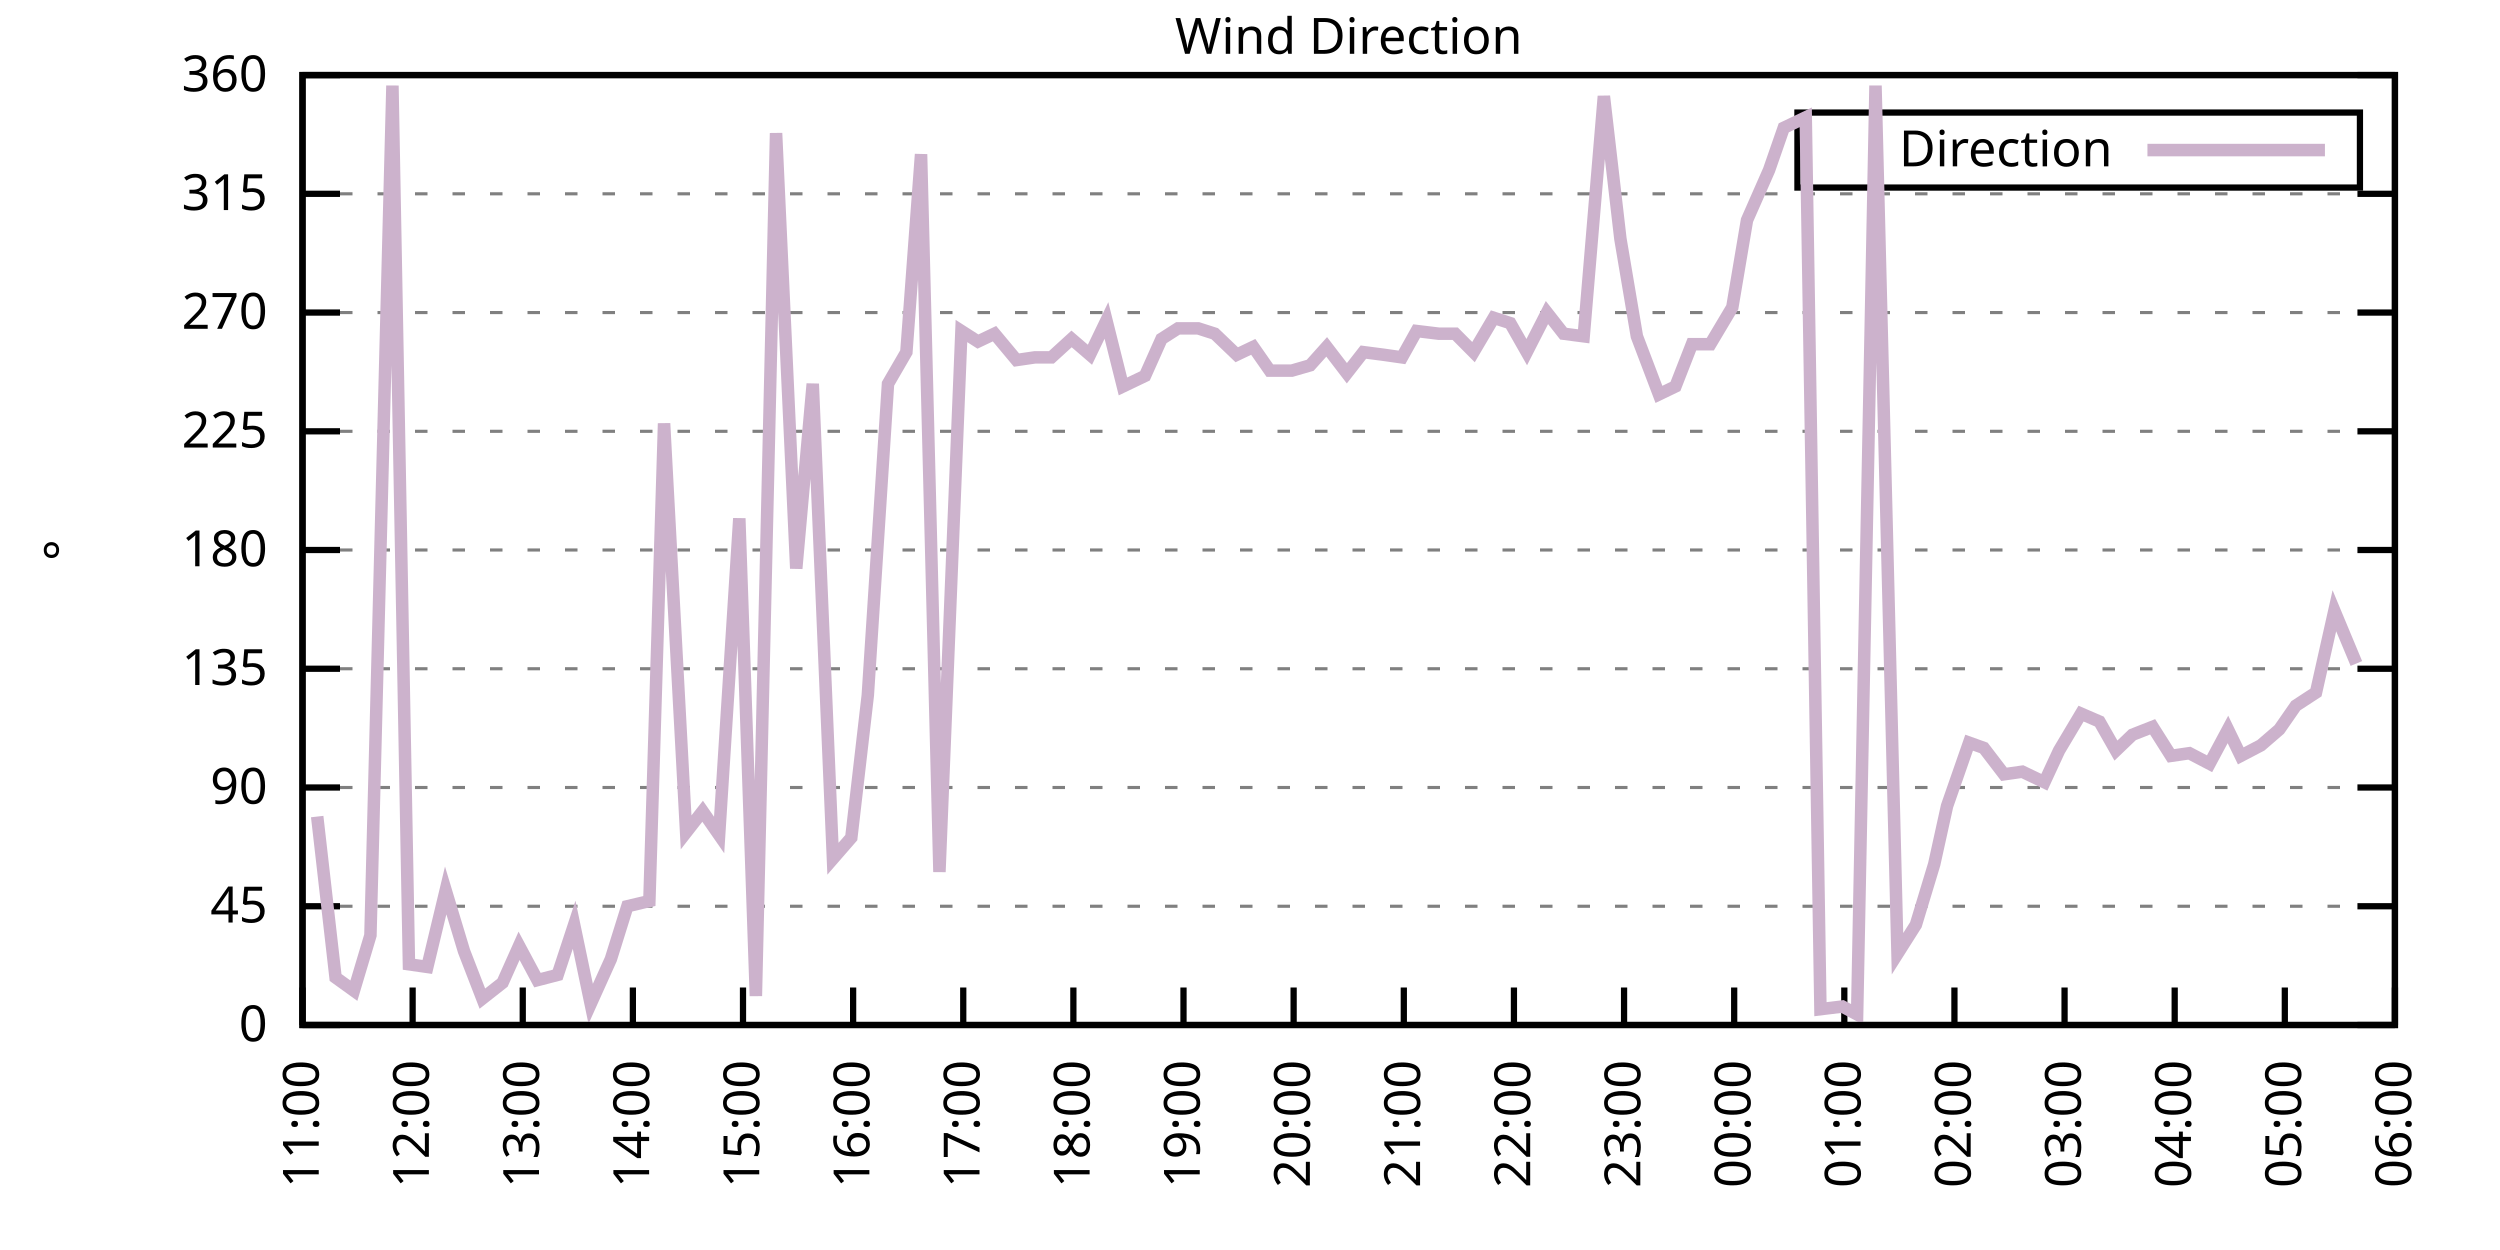
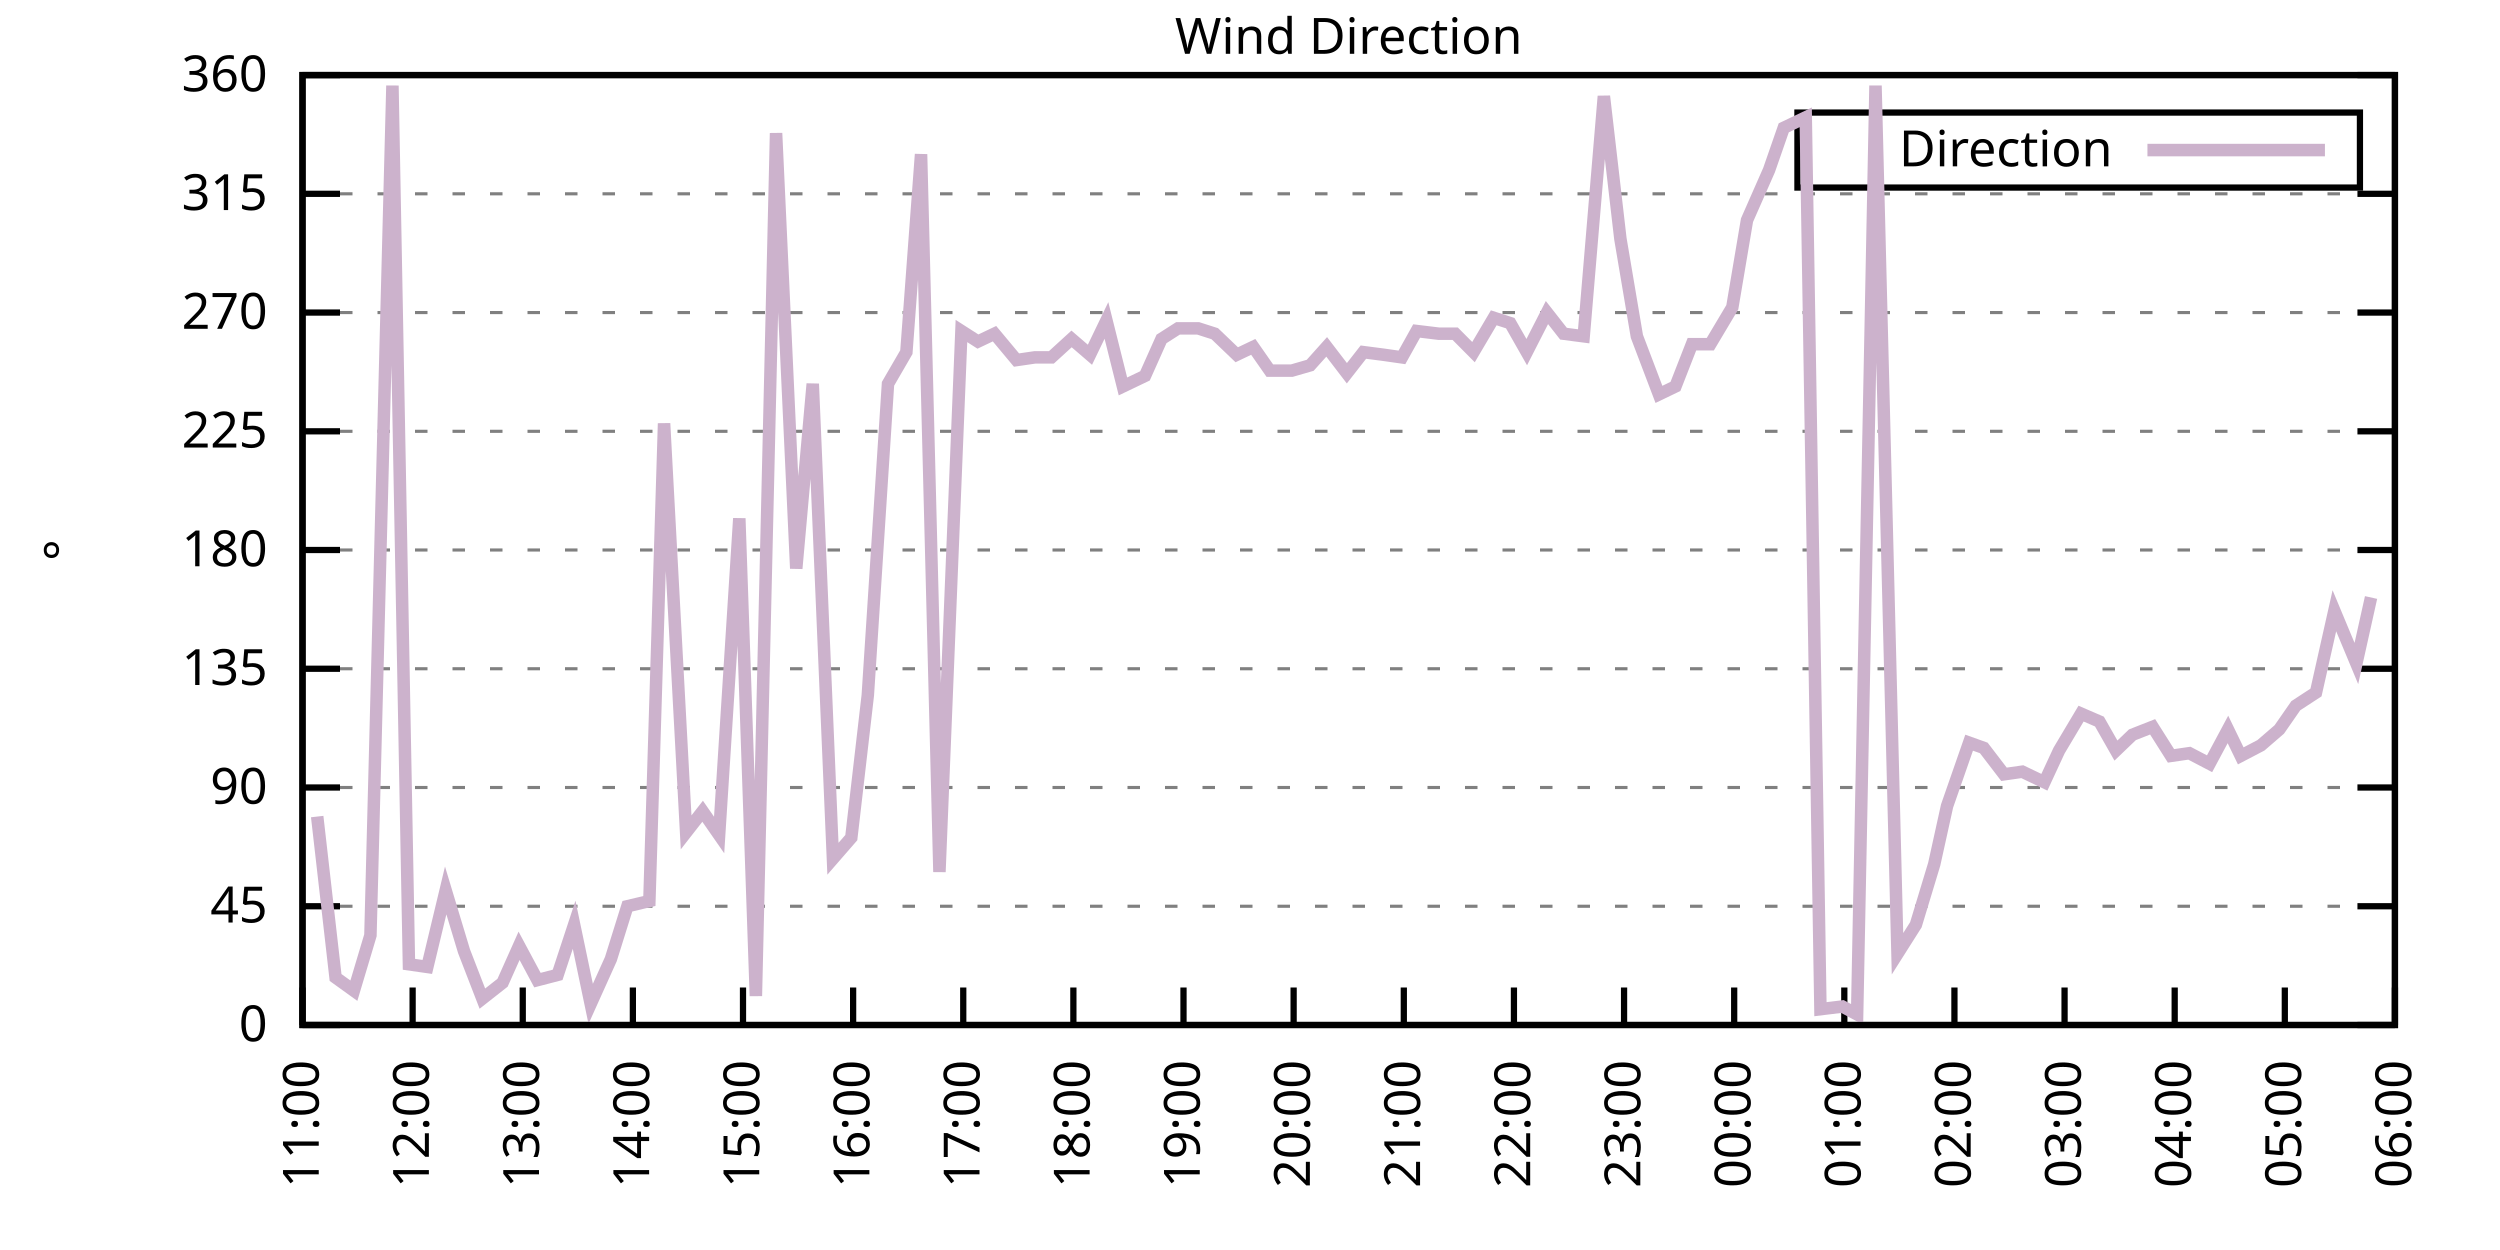
<svg xmlns="http://www.w3.org/2000/svg" xmlns:xlink="http://www.w3.org/1999/xlink" width="400" height="200" viewBox="0 0 400 200">
  <g id="gnuplot_canvas">
    <rect x="0" y="0" width="400" height="200" fill="none" />
    <defs>
      <circle id="gpDot" r="0.5" stroke-width="0.5" stroke="currentColor" />
      <path id="gpPt0" stroke-width="0.333" stroke="currentColor" d="M-1,0 h2 M0,-1 v2" />
      <path id="gpPt1" stroke-width="0.333" stroke="currentColor" d="M-1,-1 L1,1 M1,-1 L-1,1" />
      <path id="gpPt2" stroke-width="0.333" stroke="currentColor" d="M-1,0 L1,0 M0,-1 L0,1 M-1,-1 L1,1 M-1,1 L1,-1" />
      <rect id="gpPt3" stroke-width="0.333" stroke="currentColor" x="-1" y="-1" width="2" height="2" />
      <rect id="gpPt4" stroke-width="0.333" stroke="currentColor" fill="currentColor" x="-1" y="-1" width="2" height="2" />
      <circle id="gpPt5" stroke-width="0.333" stroke="currentColor" cx="0" cy="0" r="1" />
      <use xlink:href="#gpPt5" id="gpPt6" fill="currentColor" stroke="none" />
      <path id="gpPt7" stroke-width="0.333" stroke="currentColor" d="M0,-1.33 L-1.33,0.67 L1.33,0.67 z" />
      <use xlink:href="#gpPt7" id="gpPt8" fill="currentColor" stroke="none" />
      <use xlink:href="#gpPt7" id="gpPt9" stroke="currentColor" transform="rotate(180)" />
      <use xlink:href="#gpPt9" id="gpPt10" fill="currentColor" stroke="none" />
      <use xlink:href="#gpPt3" id="gpPt11" stroke="currentColor" transform="rotate(45)" />
      <use xlink:href="#gpPt11" id="gpPt12" fill="currentColor" stroke="none" />
      <path id="gpPt13" stroke-width="0.333" stroke="currentColor" d="M0,1.330 L1.265,0.411 L0.782,-1.067 L-0.782,-1.076 L-1.265,0.411 z" />
      <use xlink:href="#gpPt13" id="gpPt14" fill="currentColor" stroke="none" />
      <filter id="textbox" filterUnits="objectBoundingBox" x="0" y="0" height="1" width="1">
        <feFlood flood-color="white" flood-opacity="1" result="bgnd" />
        <feComposite in="SourceGraphic" in2="bgnd" operator="atop" />
      </filter>
      <filter id="greybox" filterUnits="objectBoundingBox" x="0" y="0" height="1" width="1">
        <feFlood flood-color="lightgrey" flood-opacity="1" result="grey" />
        <feComposite in="SourceGraphic" in2="grey" operator="atop" />
      </filter>
    </defs>
    <g fill="none" color="white" stroke="currentColor" stroke-width="1.00" stroke-linecap="butt" stroke-linejoin="miter">
</g>
    <g fill="none" color="black" stroke="currentColor" stroke-width="1.00" stroke-linecap="butt" stroke-linejoin="miter">
      <g stroke="none" shape-rendering="crispEdges">
        <polygon fill="rgb(255, 255, 255)" points="48.40,164.00 383.18,164.00 383.18,12.02 48.40,12.02 " />
      </g>
    </g>
    <g fill="none" color="black" stroke="currentColor" stroke-width="1.00" stroke-linecap="butt" stroke-linejoin="miter">
</g>
    <g fill="none" color="black" stroke="black" stroke-width="0.50" stroke-linecap="butt" stroke-linejoin="miter">
</g>
    <g fill="none" color="gray" stroke="currentColor" stroke-width="0.50" stroke-linecap="butt" stroke-linejoin="miter">
      <path stroke="gray" stroke-dasharray="2,4" class="gridline" d="M48.40,164.00 L383.19,164.00  " />
    </g>
    <g fill="none" color="gray" stroke="gray" stroke-width="1.00" stroke-linecap="butt" stroke-linejoin="miter">
</g>
    <g fill="none" color="black" stroke="currentColor" stroke-width="1.00" stroke-linecap="butt" stroke-linejoin="miter">
      <path stroke="black" d="M48.40,164.00 L54.40,164.00 M383.19,164.00 L377.19,164.00  " />
      <g transform="translate(42.80,166.60)" stroke="none" fill="black" font-family="Sans" font-size="8.00" text-anchor="end">
        <text>
          <tspan font-family="Sans"> 0</tspan>
        </text>
      </g>
    </g>
    <g fill="none" color="black" stroke="currentColor" stroke-width="1.00" stroke-linecap="butt" stroke-linejoin="miter">
</g>
    <g fill="none" color="black" stroke="black" stroke-width="0.50" stroke-linecap="butt" stroke-linejoin="miter">
</g>
    <g fill="none" color="gray" stroke="currentColor" stroke-width="0.50" stroke-linecap="butt" stroke-linejoin="miter">
      <path stroke="gray" stroke-dasharray="2,4" class="gridline" d="M48.40,145.00 L383.19,145.00  " />
    </g>
    <g fill="none" color="gray" stroke="gray" stroke-width="1.00" stroke-linecap="butt" stroke-linejoin="miter">
</g>
    <g fill="none" color="black" stroke="currentColor" stroke-width="1.00" stroke-linecap="butt" stroke-linejoin="miter">
      <path stroke="black" d="M48.40,145.00 L54.40,145.00 M383.19,145.00 L377.19,145.00  " />
      <g transform="translate(42.80,147.60)" stroke="none" fill="black" font-family="Sans" font-size="8.00" text-anchor="end">
        <text>
          <tspan font-family="Sans"> 45</tspan>
        </text>
      </g>
    </g>
    <g fill="none" color="black" stroke="currentColor" stroke-width="1.00" stroke-linecap="butt" stroke-linejoin="miter">
</g>
    <g fill="none" color="black" stroke="black" stroke-width="0.50" stroke-linecap="butt" stroke-linejoin="miter">
</g>
    <g fill="none" color="gray" stroke="currentColor" stroke-width="0.50" stroke-linecap="butt" stroke-linejoin="miter">
      <path stroke="gray" stroke-dasharray="2,4" class="gridline" d="M48.40,126.00 L383.19,126.00  " />
    </g>
    <g fill="none" color="gray" stroke="gray" stroke-width="1.00" stroke-linecap="butt" stroke-linejoin="miter">
</g>
    <g fill="none" color="black" stroke="currentColor" stroke-width="1.00" stroke-linecap="butt" stroke-linejoin="miter">
      <path stroke="black" d="M48.40,126.00 L54.40,126.00 M383.19,126.00 L377.19,126.00  " />
      <g transform="translate(42.80,128.60)" stroke="none" fill="black" font-family="Sans" font-size="8.00" text-anchor="end">
        <text>
          <tspan font-family="Sans"> 90</tspan>
        </text>
      </g>
    </g>
    <g fill="none" color="black" stroke="currentColor" stroke-width="1.00" stroke-linecap="butt" stroke-linejoin="miter">
</g>
    <g fill="none" color="black" stroke="black" stroke-width="0.50" stroke-linecap="butt" stroke-linejoin="miter">
</g>
    <g fill="none" color="gray" stroke="currentColor" stroke-width="0.50" stroke-linecap="butt" stroke-linejoin="miter">
      <path stroke="gray" stroke-dasharray="2,4" class="gridline" d="M48.40,107.00 L383.19,107.00  " />
    </g>
    <g fill="none" color="gray" stroke="gray" stroke-width="1.00" stroke-linecap="butt" stroke-linejoin="miter">
</g>
    <g fill="none" color="black" stroke="currentColor" stroke-width="1.00" stroke-linecap="butt" stroke-linejoin="miter">
      <path stroke="black" d="M48.40,107.00 L54.40,107.00 M383.19,107.00 L377.19,107.00  " />
      <g transform="translate(42.80,109.60)" stroke="none" fill="black" font-family="Sans" font-size="8.00" text-anchor="end">
        <text>
          <tspan font-family="Sans"> 135</tspan>
        </text>
      </g>
    </g>
    <g fill="none" color="black" stroke="currentColor" stroke-width="1.00" stroke-linecap="butt" stroke-linejoin="miter">
</g>
    <g fill="none" color="black" stroke="black" stroke-width="0.50" stroke-linecap="butt" stroke-linejoin="miter">
</g>
    <g fill="none" color="gray" stroke="currentColor" stroke-width="0.50" stroke-linecap="butt" stroke-linejoin="miter">
      <path stroke="gray" stroke-dasharray="2,4" class="gridline" d="M48.40,88.00 L383.19,88.00  " />
    </g>
    <g fill="none" color="gray" stroke="gray" stroke-width="1.00" stroke-linecap="butt" stroke-linejoin="miter">
</g>
    <g fill="none" color="black" stroke="currentColor" stroke-width="1.00" stroke-linecap="butt" stroke-linejoin="miter">
      <path stroke="black" d="M48.40,88.00 L54.40,88.00 M383.19,88.00 L377.19,88.00  " />
      <g transform="translate(42.80,90.60)" stroke="none" fill="black" font-family="Sans" font-size="8.00" text-anchor="end">
        <text>
          <tspan font-family="Sans"> 180</tspan>
        </text>
      </g>
    </g>
    <g fill="none" color="black" stroke="currentColor" stroke-width="1.00" stroke-linecap="butt" stroke-linejoin="miter">
</g>
    <g fill="none" color="black" stroke="black" stroke-width="0.50" stroke-linecap="butt" stroke-linejoin="miter">
</g>
    <g fill="none" color="gray" stroke="currentColor" stroke-width="0.50" stroke-linecap="butt" stroke-linejoin="miter">
      <path stroke="gray" stroke-dasharray="2,4" class="gridline" d="M48.40,69.01 L383.19,69.01  " />
    </g>
    <g fill="none" color="gray" stroke="gray" stroke-width="1.00" stroke-linecap="butt" stroke-linejoin="miter">
</g>
    <g fill="none" color="black" stroke="currentColor" stroke-width="1.00" stroke-linecap="butt" stroke-linejoin="miter">
      <path stroke="black" d="M48.40,69.01 L54.40,69.01 M383.19,69.01 L377.19,69.01  " />
      <g transform="translate(42.80,71.61)" stroke="none" fill="black" font-family="Sans" font-size="8.00" text-anchor="end">
        <text>
          <tspan font-family="Sans"> 225</tspan>
        </text>
      </g>
    </g>
    <g fill="none" color="black" stroke="currentColor" stroke-width="1.00" stroke-linecap="butt" stroke-linejoin="miter">
</g>
    <g fill="none" color="black" stroke="black" stroke-width="0.50" stroke-linecap="butt" stroke-linejoin="miter">
</g>
    <g fill="none" color="gray" stroke="currentColor" stroke-width="0.50" stroke-linecap="butt" stroke-linejoin="miter">
      <path stroke="gray" stroke-dasharray="2,4" class="gridline" d="M48.40,50.01 L383.19,50.01  " />
    </g>
    <g fill="none" color="gray" stroke="gray" stroke-width="1.00" stroke-linecap="butt" stroke-linejoin="miter">
</g>
    <g fill="none" color="black" stroke="currentColor" stroke-width="1.00" stroke-linecap="butt" stroke-linejoin="miter">
      <path stroke="black" d="M48.40,50.01 L54.40,50.01 M383.19,50.01 L377.19,50.01  " />
      <g transform="translate(42.80,52.61)" stroke="none" fill="black" font-family="Sans" font-size="8.00" text-anchor="end">
        <text>
          <tspan font-family="Sans"> 270</tspan>
        </text>
      </g>
    </g>
    <g fill="none" color="black" stroke="currentColor" stroke-width="1.00" stroke-linecap="butt" stroke-linejoin="miter">
</g>
    <g fill="none" color="black" stroke="black" stroke-width="0.50" stroke-linecap="butt" stroke-linejoin="miter">
</g>
    <g fill="none" color="gray" stroke="currentColor" stroke-width="0.50" stroke-linecap="butt" stroke-linejoin="miter">
      <path stroke="gray" stroke-dasharray="2,4" class="gridline" d="M48.40,31.01 L383.19,31.01  " />
    </g>
    <g fill="none" color="gray" stroke="gray" stroke-width="1.00" stroke-linecap="butt" stroke-linejoin="miter">
</g>
    <g fill="none" color="black" stroke="currentColor" stroke-width="1.00" stroke-linecap="butt" stroke-linejoin="miter">
      <path stroke="black" d="M48.40,31.01 L54.40,31.01 M383.19,31.01 L377.19,31.01  " />
      <g transform="translate(42.80,33.61)" stroke="none" fill="black" font-family="Sans" font-size="8.00" text-anchor="end">
        <text>
          <tspan font-family="Sans"> 315</tspan>
        </text>
      </g>
    </g>
    <g fill="none" color="black" stroke="currentColor" stroke-width="1.00" stroke-linecap="butt" stroke-linejoin="miter">
</g>
    <g fill="none" color="black" stroke="black" stroke-width="0.50" stroke-linecap="butt" stroke-linejoin="miter">
</g>
    <g fill="none" color="gray" stroke="currentColor" stroke-width="0.50" stroke-linecap="butt" stroke-linejoin="miter">
      <path stroke="gray" stroke-dasharray="2,4" class="gridline" d="M48.40,12.01 L383.19,12.01  " />
    </g>
    <g fill="none" color="gray" stroke="gray" stroke-width="1.00" stroke-linecap="butt" stroke-linejoin="miter">
</g>
    <g fill="none" color="black" stroke="currentColor" stroke-width="1.00" stroke-linecap="butt" stroke-linejoin="miter">
      <path stroke="black" d="M48.40,12.01 L54.40,12.01 M383.19,12.01 L377.19,12.01  " />
      <g transform="translate(42.80,14.61)" stroke="none" fill="black" font-family="Sans" font-size="8.00" text-anchor="end">
        <text>
          <tspan font-family="Sans"> 360</tspan>
        </text>
      </g>
    </g>
    <g fill="none" color="black" stroke="currentColor" stroke-width="1.00" stroke-linecap="butt" stroke-linejoin="miter">
      <path stroke="black" d="M48.40,164.00 L48.40,158.00  " />
      <g transform="translate(51.00,169.60) rotate(270.00)" stroke="none" fill="black" font-family="Sans" font-size="8.00" text-anchor="end">
        <text>
          <tspan font-family="Sans">11:00</tspan>
        </text>
      </g>
    </g>
    <g fill="none" color="black" stroke="currentColor" stroke-width="1.00" stroke-linecap="butt" stroke-linejoin="miter">
      <path stroke="black" d="M66.02,164.00 L66.02,158.00  " />
      <g transform="translate(68.62,169.60) rotate(270.00)" stroke="none" fill="black" font-family="Sans" font-size="8.00" text-anchor="end">
        <text>
          <tspan font-family="Sans">12:00</tspan>
        </text>
      </g>
    </g>
    <g fill="none" color="black" stroke="currentColor" stroke-width="1.00" stroke-linecap="butt" stroke-linejoin="miter">
      <path stroke="black" d="M83.64,164.00 L83.64,158.00  " />
      <g transform="translate(86.24,169.60) rotate(270.00)" stroke="none" fill="black" font-family="Sans" font-size="8.00" text-anchor="end">
        <text>
          <tspan font-family="Sans">13:00</tspan>
        </text>
      </g>
    </g>
    <g fill="none" color="black" stroke="currentColor" stroke-width="1.00" stroke-linecap="butt" stroke-linejoin="miter">
      <path stroke="black" d="M101.26,164.00 L101.26,158.00  " />
      <g transform="translate(103.86,169.60) rotate(270.00)" stroke="none" fill="black" font-family="Sans" font-size="8.00" text-anchor="end">
        <text>
          <tspan font-family="Sans">14:00</tspan>
        </text>
      </g>
    </g>
    <g fill="none" color="black" stroke="currentColor" stroke-width="1.00" stroke-linecap="butt" stroke-linejoin="miter">
      <path stroke="black" d="M118.88,164.00 L118.88,158.00  " />
      <g transform="translate(121.48,169.60) rotate(270.00)" stroke="none" fill="black" font-family="Sans" font-size="8.00" text-anchor="end">
        <text>
          <tspan font-family="Sans">15:00</tspan>
        </text>
      </g>
    </g>
    <g fill="none" color="black" stroke="currentColor" stroke-width="1.00" stroke-linecap="butt" stroke-linejoin="miter">
      <path stroke="black" d="M136.50,164.00 L136.50,158.00  " />
      <g transform="translate(139.10,169.60) rotate(270.00)" stroke="none" fill="black" font-family="Sans" font-size="8.00" text-anchor="end">
        <text>
          <tspan font-family="Sans">16:00</tspan>
        </text>
      </g>
    </g>
    <g fill="none" color="black" stroke="currentColor" stroke-width="1.00" stroke-linecap="butt" stroke-linejoin="miter">
      <path stroke="black" d="M154.12,164.00 L154.12,158.00  " />
      <g transform="translate(156.72,169.60) rotate(270.00)" stroke="none" fill="black" font-family="Sans" font-size="8.00" text-anchor="end">
        <text>
          <tspan font-family="Sans">17:00</tspan>
        </text>
      </g>
    </g>
    <g fill="none" color="black" stroke="currentColor" stroke-width="1.00" stroke-linecap="butt" stroke-linejoin="miter">
      <path stroke="black" d="M171.74,164.00 L171.74,158.00  " />
      <g transform="translate(174.34,169.60) rotate(270.00)" stroke="none" fill="black" font-family="Sans" font-size="8.00" text-anchor="end">
        <text>
          <tspan font-family="Sans">18:00</tspan>
        </text>
      </g>
    </g>
    <g fill="none" color="black" stroke="currentColor" stroke-width="1.00" stroke-linecap="butt" stroke-linejoin="miter">
      <path stroke="black" d="M189.36,164.00 L189.36,158.00  " />
      <g transform="translate(191.96,169.60) rotate(270.00)" stroke="none" fill="black" font-family="Sans" font-size="8.00" text-anchor="end">
        <text>
          <tspan font-family="Sans">19:00</tspan>
        </text>
      </g>
    </g>
    <g fill="none" color="black" stroke="currentColor" stroke-width="1.00" stroke-linecap="butt" stroke-linejoin="miter">
      <path stroke="black" d="M206.98,164.00 L206.98,158.00  " />
      <g transform="translate(209.58,169.60) rotate(270.00)" stroke="none" fill="black" font-family="Sans" font-size="8.00" text-anchor="end">
        <text>
          <tspan font-family="Sans">20:00</tspan>
        </text>
      </g>
    </g>
    <g fill="none" color="black" stroke="currentColor" stroke-width="1.00" stroke-linecap="butt" stroke-linejoin="miter">
      <path stroke="black" d="M224.61,164.00 L224.61,158.00  " />
      <g transform="translate(227.21,169.60) rotate(270.00)" stroke="none" fill="black" font-family="Sans" font-size="8.00" text-anchor="end">
        <text>
          <tspan font-family="Sans">21:00</tspan>
        </text>
      </g>
    </g>
    <g fill="none" color="black" stroke="currentColor" stroke-width="1.00" stroke-linecap="butt" stroke-linejoin="miter">
      <path stroke="black" d="M242.23,164.00 L242.23,158.00  " />
      <g transform="translate(244.83,169.60) rotate(270.00)" stroke="none" fill="black" font-family="Sans" font-size="8.00" text-anchor="end">
        <text>
          <tspan font-family="Sans">22:00</tspan>
        </text>
      </g>
    </g>
    <g fill="none" color="black" stroke="currentColor" stroke-width="1.00" stroke-linecap="butt" stroke-linejoin="miter">
      <path stroke="black" d="M259.85,164.00 L259.85,158.00  " />
      <g transform="translate(262.45,169.60) rotate(270.00)" stroke="none" fill="black" font-family="Sans" font-size="8.00" text-anchor="end">
        <text>
          <tspan font-family="Sans">23:00</tspan>
        </text>
      </g>
    </g>
    <g fill="none" color="black" stroke="currentColor" stroke-width="1.00" stroke-linecap="butt" stroke-linejoin="miter">
      <path stroke="black" d="M277.47,164.00 L277.47,158.00  " />
      <g transform="translate(280.07,169.60) rotate(270.00)" stroke="none" fill="black" font-family="Sans" font-size="8.00" text-anchor="end">
        <text>
          <tspan font-family="Sans">00:00</tspan>
        </text>
      </g>
    </g>
    <g fill="none" color="black" stroke="currentColor" stroke-width="1.00" stroke-linecap="butt" stroke-linejoin="miter">
      <path stroke="black" d="M295.09,164.00 L295.09,158.00  " />
      <g transform="translate(297.69,169.60) rotate(270.00)" stroke="none" fill="black" font-family="Sans" font-size="8.00" text-anchor="end">
        <text>
          <tspan font-family="Sans">01:00</tspan>
        </text>
      </g>
    </g>
    <g fill="none" color="black" stroke="currentColor" stroke-width="1.00" stroke-linecap="butt" stroke-linejoin="miter">
      <path stroke="black" d="M312.71,164.00 L312.71,158.00  " />
      <g transform="translate(315.31,169.60) rotate(270.00)" stroke="none" fill="black" font-family="Sans" font-size="8.00" text-anchor="end">
        <text>
          <tspan font-family="Sans">02:00</tspan>
        </text>
      </g>
    </g>
    <g fill="none" color="black" stroke="currentColor" stroke-width="1.00" stroke-linecap="butt" stroke-linejoin="miter">
      <path stroke="black" d="M330.33,164.00 L330.33,158.00  " />
      <g transform="translate(332.93,169.60) rotate(270.00)" stroke="none" fill="black" font-family="Sans" font-size="8.00" text-anchor="end">
        <text>
          <tspan font-family="Sans">03:00</tspan>
        </text>
      </g>
    </g>
    <g fill="none" color="black" stroke="currentColor" stroke-width="1.00" stroke-linecap="butt" stroke-linejoin="miter">
      <path stroke="black" d="M347.95,164.00 L347.95,158.00  " />
      <g transform="translate(350.55,169.60) rotate(270.00)" stroke="none" fill="black" font-family="Sans" font-size="8.00" text-anchor="end">
        <text>
          <tspan font-family="Sans">04:00</tspan>
        </text>
      </g>
    </g>
    <g fill="none" color="black" stroke="currentColor" stroke-width="1.00" stroke-linecap="butt" stroke-linejoin="miter">
      <path stroke="black" d="M365.57,164.00 L365.57,158.00  " />
      <g transform="translate(368.17,169.60) rotate(270.00)" stroke="none" fill="black" font-family="Sans" font-size="8.00" text-anchor="end">
        <text>
          <tspan font-family="Sans">05:00</tspan>
        </text>
      </g>
    </g>
    <g fill="none" color="black" stroke="currentColor" stroke-width="1.00" stroke-linecap="butt" stroke-linejoin="miter">
      <path stroke="black" d="M383.19,164.00 L383.19,158.00  " />
      <g transform="translate(385.79,169.60) rotate(270.00)" stroke="none" fill="black" font-family="Sans" font-size="8.00" text-anchor="end">
        <text>
          <tspan font-family="Sans">06:00</tspan>
        </text>
      </g>
    </g>
    <g fill="none" color="black" stroke="currentColor" stroke-width="1.00" stroke-linecap="butt" stroke-linejoin="miter">
</g>
    <g fill="none" color="black" stroke="currentColor" stroke-width="1.00" stroke-linecap="butt" stroke-linejoin="miter">
      <path stroke="black" d="M48.40,12.01 L48.40,164.00 L383.19,164.00 L383.19,12.01 L48.40,12.01 Z  " />
    </g>
    <g fill="none" color="black" stroke="currentColor" stroke-width="1.00" stroke-linecap="butt" stroke-linejoin="miter">
</g>
    <g fill="none" color="black" stroke="currentColor" stroke-width="1.00" stroke-linecap="butt" stroke-linejoin="miter">
      <path stroke="black" d="M287.59,30.01 L287.59,18.01 L377.59,18.01 L377.59,30.01 L287.59,30.01 Z  " />
    </g>
    <g id="Wind_direction_plot_1">
      <g fill="none" color="white" stroke="black" stroke-width="2.00" stroke-linecap="butt" stroke-linejoin="miter">
</g>
      <g fill="none" color="black" stroke="currentColor" stroke-width="2.00" stroke-linecap="butt" stroke-linejoin="miter">
        <g transform="translate(337.99,26.61)" stroke="none" fill="black" font-family="Sans" font-size="8.00" text-anchor="end">
          <text>
            <tspan font-family="Sans">Direction</tspan>
          </text>
        </g>
      </g>
      <g fill="none" color="black" stroke="currentColor" stroke-width="2.00" stroke-linecap="butt" stroke-linejoin="miter">
-         <path stroke="rgb(204, 178, 204)" d="M343.59,24.01 L371.99,24.01 M50.75,130.65 L53.69,156.40 L56.62,158.51 L59.27,149.65 L62.79,13.70 L65.43,154.29   L68.37,154.71 L71.31,142.47 L74.24,152.18 L77.18,159.78 L80.41,157.24 L83.05,151.33 L85.99,156.82 L89.22,155.98   L91.86,147.96 L94.51,160.62 L97.74,153.45 L100.38,145.00 L103.90,144.16 L106.25,67.74 L109.78,133.18 L112.42,129.80   L115.06,133.60 L118.29,82.94 L120.94,159.36 L124.17,21.30 L127.40,90.96 L130.04,61.41 L133.27,137.40 L136.21,134.02   L138.85,111.23 L142.08,61.41 L145.02,56.34 L147.37,24.68 L150.31,139.51 L153.83,52.96 L156.47,54.65 L159.12,53.39   L162.64,57.61 L165.58,57.18 L168.22,57.18 L171.45,54.23 L174.39,56.76 L177.03,51.27 L179.67,61.83 L183.20,60.14   L185.84,54.23 L188.48,52.54 L191.71,52.54 L194.36,53.39 L197.88,56.76 L200.52,55.50 L203.17,59.30 L206.69,59.30   L209.63,58.45 L212.27,55.50 L215.50,59.72 L218.14,56.34 L221.37,56.76 L224.31,57.18 L226.66,52.96 L230.19,53.39   L232.83,53.39 L235.76,56.34 L239.00,50.85 L241.64,51.70 L244.28,56.34 L247.51,50.01 L250.16,53.39 L253.39,53.81   L256.62,15.39 L259.26,38.19 L261.90,53.81 L265.43,63.10 L268.07,61.83 L270.71,55.07 L273.65,55.07 L277.17,49.16   L279.52,35.23 L283.05,27.21 L285.40,20.45 L288.92,18.77 L291.27,161.47 L294.79,161.04 L297.14,162.31 L300.08,13.70   L303.60,152.60 L306.54,147.96 L309.48,138.25 L311.53,128.96 L315.06,118.83 L317.41,119.67 L320.64,123.89 L323.57,123.47   L327.10,125.16 L329.45,120.09 L332.97,114.18 L335.91,115.45 L338.55,120.09 L341.19,117.56 L344.42,116.29 L347.36,120.94   L350.30,120.51 L353.53,122.20 L356.47,116.71 L358.52,120.94 L361.75,119.25 L364.69,116.71 L367.33,112.91 L370.56,110.80   L373.50,97.72 L377.02,106.16  " />
+         <path stroke="rgb(204, 178, 204)" d="M343.59,24.01 L371.99,24.01 M50.75,130.65 L53.69,156.40 L56.62,158.51 L59.27,149.65 L62.79,13.70 L65.43,154.29   L68.37,154.71 L71.31,142.47 L74.24,152.18 L77.18,159.78 L80.41,157.24 L83.05,151.33 L85.99,156.82 L89.22,155.98   L91.86,147.96 L94.51,160.62 L97.74,153.45 L100.38,145.00 L103.90,144.16 L106.25,67.74 L109.78,133.18 L112.42,129.80   L115.06,133.60 L118.29,82.94 L120.94,159.36 L124.17,21.30 L127.40,90.96 L130.04,61.41 L133.27,137.40 L136.21,134.02   L138.85,111.23 L142.08,61.41 L145.02,56.34 L147.37,24.68 L150.31,139.51 L153.83,52.96 L156.47,54.65 L159.12,53.39   L162.64,57.61 L165.58,57.18 L168.22,57.18 L171.45,54.23 L174.39,56.76 L177.03,51.27 L179.67,61.83 L183.20,60.14   L185.84,54.23 L188.48,52.54 L191.71,52.54 L194.36,53.39 L197.88,56.76 L200.52,55.50 L203.17,59.30 L206.69,59.30   L209.63,58.45 L212.27,55.50 L215.50,59.72 L218.14,56.34 L221.37,56.76 L224.31,57.18 L226.66,52.96 L230.19,53.39   L232.83,53.39 L235.76,56.34 L239.00,50.85 L241.64,51.70 L244.28,56.34 L247.51,50.01 L250.16,53.39 L253.39,53.81   L256.62,15.39 L259.26,38.19 L261.90,53.81 L265.43,63.10 L268.07,61.83 L270.71,55.07 L273.65,55.07 L277.17,49.16   L279.52,35.23 L283.05,27.21 L285.40,20.45 L288.92,18.77 L291.27,161.47 L294.79,161.04 L297.14,162.31 L300.08,13.70   L303.60,152.60 L306.54,147.96 L309.48,138.25 L311.53,128.96 L315.06,118.83 L317.41,119.67 L320.64,123.89 L323.57,123.47   L327.10,125.16 L329.45,120.09 L332.97,114.18 L335.91,115.45 L338.55,120.09 L341.19,117.56 L344.42,116.29 L347.36,120.94   L350.30,120.51 L353.53,122.20 L356.47,116.71 L358.52,120.94 L361.75,119.25 L364.69,116.71 L367.33,112.91 L370.56,110.80   L373.50,97.72 L377.02,106.16 L379.37,95.60  " />
      </g>
    </g>
    <g fill="none" color="black" stroke="currentColor" stroke-width="2.00" stroke-linecap="butt" stroke-linejoin="miter">
</g>
    <g fill="none" color="black" stroke="black" stroke-width="1.00" stroke-linecap="butt" stroke-linejoin="miter">
</g>
    <g fill="none" color="black" stroke="currentColor" stroke-width="1.00" stroke-linecap="butt" stroke-linejoin="miter">
      <path stroke="black" d="M48.40,12.01 L48.40,164.00 L383.19,164.00 L383.19,12.01 L48.40,12.01 Z  " />
      <g transform="translate(12.80,88.01) rotate(270.00)" stroke="none" fill="black" font-family="Sans" font-size="8.00" text-anchor="middle">
        <text>
          <tspan font-family="Sans">°</tspan>
        </text>
      </g>
    </g>
    <g fill="none" color="black" stroke="currentColor" stroke-width="1.00" stroke-linecap="butt" stroke-linejoin="miter">
</g>
    <g fill="none" color="black" stroke="currentColor" stroke-width="1.00" stroke-linecap="butt" stroke-linejoin="miter">
      <g transform="translate(215.79,8.61)" stroke="none" fill="black" font-family="Sans" font-size="8.00" text-anchor="middle">
        <text>
          <tspan font-family="Sans">Wind Direction</tspan>
        </text>
      </g>
    </g>
    <g fill="none" color="black" stroke="currentColor" stroke-width="1.00" stroke-linecap="butt" stroke-linejoin="miter">
</g>
  </g>
</svg>
